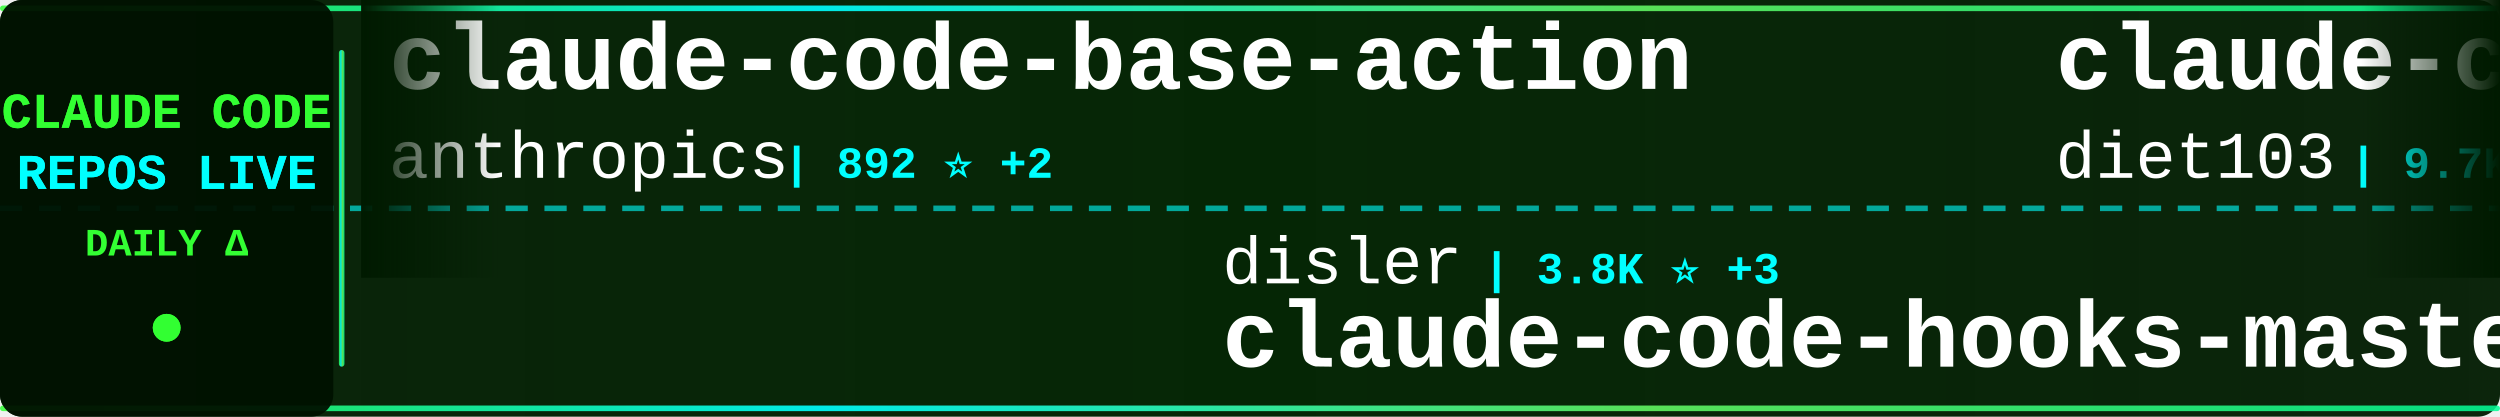
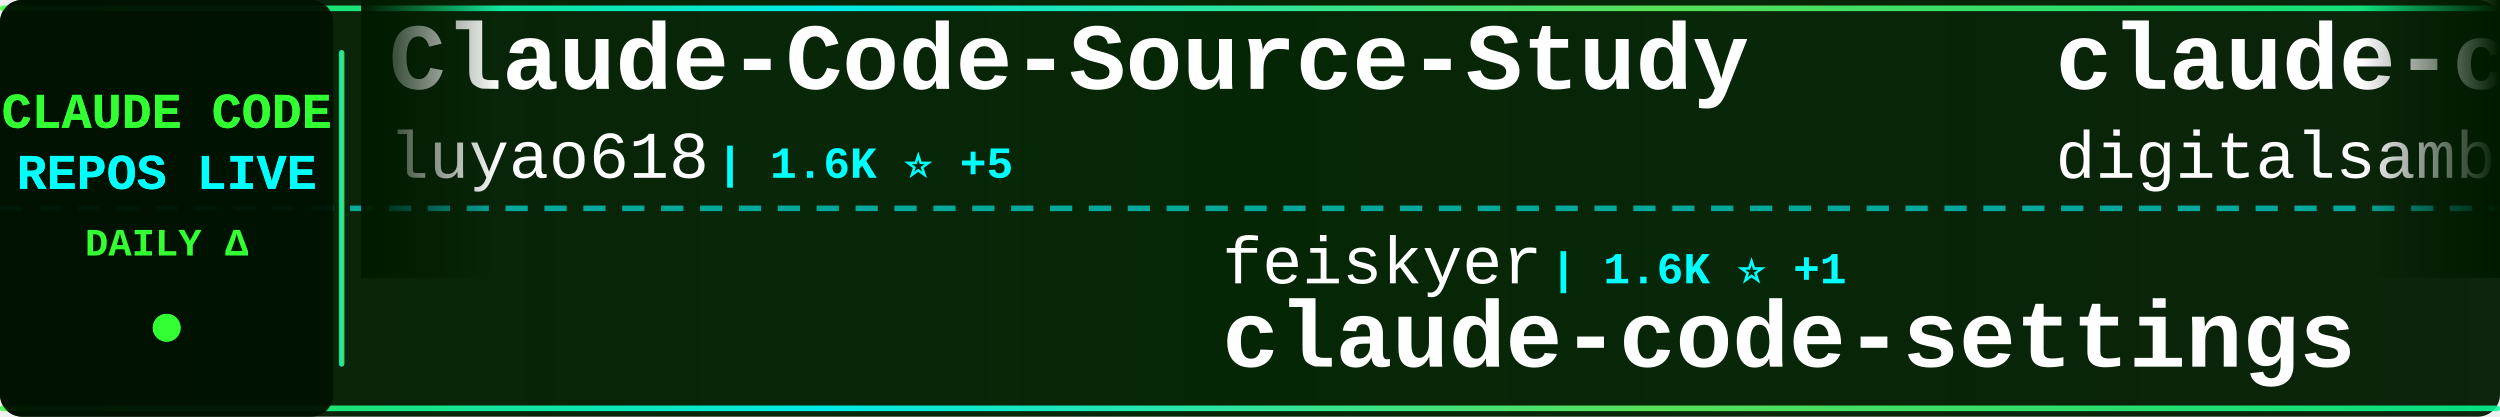
<svg xmlns="http://www.w3.org/2000/svg" width="900" height="150">
  <defs>
    <linearGradient id="tickerBg" x1="0%" y1="0%" x2="100%" y2="0%">
      <stop offset="0%" style="stop-color:#001a00;stop-opacity:0.95" />
      <stop offset="50%" style="stop-color:#002200;stop-opacity:0.98" />
      <stop offset="100%" style="stop-color:#001a00;stop-opacity:0.95" />
    </linearGradient>
    <linearGradient id="borderGrad" x1="0%" y1="0%" x2="100%" y2="0%">
      <stop offset="0%" style="stop-color:#33ff33;stop-opacity:0.85">
        <animate attributeName="stop-opacity" values="0.85;1;0.85" dur="2s" repeatCount="indefinite" />
      </stop>
      <stop offset="33%" style="stop-color:#00ffff;stop-opacity:0.9">
        <animate attributeName="stop-opacity" values="0.9;1;0.9" dur="2.2s" repeatCount="indefinite" />
      </stop>
      <stop offset="66%" style="stop-color:#66ff66;stop-opacity:0.85">
        <animate attributeName="stop-opacity" values="0.85;1;0.85" dur="1.8s" repeatCount="indefinite" />
      </stop>
      <stop offset="100%" style="stop-color:#00ff99;stop-opacity:0.85">
        <animate attributeName="stop-opacity" values="0.85;1;0.85" dur="2s" repeatCount="indefinite" />
      </stop>
    </linearGradient>
    <filter id="textGlow">
      <feGaussianBlur stdDeviation="0.1" result="coloredBlur" />
      <feMerge>
        <feMergeNode in="coloredBlur" />
        <feMergeNode in="SourceGraphic" />
      </feMerge>
    </filter>
    <filter id="metricGlow">
      <feGaussianBlur stdDeviation="0.2" result="coloredBlur" />
      <feMerge>
        <feMergeNode in="coloredBlur" />
        <feMergeNode in="SourceGraphic" />
      </feMerge>
    </filter>
    <linearGradient id="leftFade" x1="0%" y1="0%" x2="100%" y2="0%">
      <stop offset="0%" style="stop-color:#001a00;stop-opacity:1" />
      <stop offset="100%" style="stop-color:#001a00;stop-opacity:0" />
    </linearGradient>
    <linearGradient id="rightFade" x1="0%" y1="0%" x2="100%" y2="0%">
      <stop offset="0%" style="stop-color:#001a00;stop-opacity:0" />
      <stop offset="100%" style="stop-color:#001a00;stop-opacity:1" />
    </linearGradient>
  </defs>
  <rect width="900" height="150" fill="url(#tickerBg)" rx="8" />
  <rect x="0" y="2" width="900" height="2" fill="url(#borderGrad)" rx="1" />
  <rect x="0" y="146" width="900" height="2" fill="url(#borderGrad)" rx="1" />
  <line x1="0" y1="75" x2="900" y2="75" stroke="#00ffff" stroke-width="2" stroke-dasharray="8 6" opacity="0.6" />
  <rect x="0" y="0" width="120" height="150" fill="#001100" opacity="0.95" rx="8" />
  <text x="60" y="46" font-family="'Courier New', monospace" font-size="18" font-weight="bold" fill="#33ff33" text-anchor="middle" filter="url(#textGlow)">
    CLAUDE CODE
  </text>
  <text x="60" y="68" font-family="'Courier New', monospace" font-size="18" font-weight="bold" fill="#00ffff" text-anchor="middle" filter="url(#textGlow)">
    REPOS LIVE
  </text>
  <text x="60" y="92" font-family="'Courier New', monospace" font-size="14" font-weight="bold" fill="#33ff33" text-anchor="middle">
    DAILY Δ
  </text>
  <circle cx="60" cy="118" r="5" fill="#33ff33" filter="url(#metricGlow)">
    <animate attributeName="r" values="4;6;4" dur="1.5s" repeatCount="indefinite" />
    <animate attributeName="opacity" values="0.6;1;0.6" dur="1.5s" repeatCount="indefinite" />
  </circle>
  <rect x="122" y="18" width="2" height="114" fill="url(#borderGrad)" rx="1" />
  <clipPath id="tickerClip">
    <rect x="130" y="0" width="770" height="150" />
  </clipPath>
  <g clip-path="url(#tickerClip)">
    <g id="tickerItems">
      <animateTransform attributeName="transform" attributeType="XML" type="translate" from="0 0" to="-3000 0" dur="54s" repeatCount="indefinite" />
      <g transform="translate(0, 0)">
-         <text x="140" y="32" font-family="'Courier New', monospace" font-size="34" font-weight="bold" fill="#ffffff">claude-code-base-action</text>
-         <text x="140" y="64" font-family="'Courier New', monospace" font-size="24" font-weight="normal" fill="#ffffff" opacity="1.0">anthropics</text>
-         <text x="282" y="64" font-family="'Courier New', monospace" font-size="16" font-weight="bold" fill="#00ffff"> | 892 ⭐ +2</text>
+         <text x="140" y="32" font-family="'Courier New', monospace" font-size="34" font-weight="bold" fill="#ffffff">Claude-Code-Source-Study</text>
+         <text x="140" y="64" font-family="'Courier New', monospace" font-size="24" font-weight="normal" fill="#ffffff" opacity="1.0">luyao618</text>
+         <text x="258" y="64" font-family="'Courier New', monospace" font-size="16" font-weight="bold" fill="#00ffff"> | 1.6K ⭐ +5</text>
      </g>
      <g transform="translate(300, 0)">
-         <text x="140" y="102" font-family="'Courier New', monospace" font-size="24" font-weight="normal" fill="#ffffff" opacity="1.0">disler</text>
-         <text x="234" y="102" font-family="'Courier New', monospace" font-size="16" font-weight="bold" fill="#00ffff"> | 3.8K ⭐ +3</text>
-         <text x="140" y="132" font-family="'Courier New', monospace" font-size="34" font-weight="bold" fill="#ffffff">claude-code-hooks-master...</text>
+         <text x="140" y="102" font-family="'Courier New', monospace" font-size="24" font-weight="normal" fill="#ffffff" opacity="1.0">feiskyer</text>
+         <text x="258" y="102" font-family="'Courier New', monospace" font-size="16" font-weight="bold" fill="#00ffff"> | 1.6K ⭐ +1</text>
+         <text x="140" y="132" font-family="'Courier New', monospace" font-size="34" font-weight="bold" fill="#ffffff">claude-code-settings</text>
      </g>
      <g transform="translate(600, 0)">
-         <text x="140" y="32" font-family="'Courier New', monospace" font-size="34" font-weight="bold" fill="#ffffff">claude-code-infrastructu...</text>
-         <text x="140" y="64" font-family="'Courier New', monospace" font-size="24" font-weight="normal" fill="#ffffff" opacity="1.0">diet103</text>
-         <text x="246" y="64" font-family="'Courier New', monospace" font-size="16" font-weight="bold" fill="#00ffff"> | 9.7K ⭐ +2</text>
+         <text x="140" y="32" font-family="'Courier New', monospace" font-size="34" font-weight="bold" fill="#ffffff">claude-code-video-toolki...</text>
+         <text x="140" y="64" font-family="'Courier New', monospace" font-size="24" font-weight="normal" fill="#ffffff" opacity="1.0">digitalsamba</text>
+         <text x="306" y="64" font-family="'Courier New', monospace" font-size="16" font-weight="bold" fill="#00ffff"> | 1.7K ⭐ +6</text>
      </g>
      <g transform="translate(900, 0)">
-         <text x="140" y="102" font-family="'Courier New', monospace" font-size="24" font-weight="normal" fill="#ffffff" opacity="1.0">kodu-ai</text>
-         <text x="246" y="102" font-family="'Courier New', monospace" font-size="16" font-weight="bold" fill="#00ffff"> | 5.3K ⭐</text>
-         <text x="140" y="132" font-family="'Courier New', monospace" font-size="34" font-weight="bold" fill="#ffffff">claude-coder</text>
+         <text x="140" y="102" font-family="'Courier New', monospace" font-size="24" font-weight="normal" fill="#ffffff" opacity="1.0">VILA-Lab</text>
+         <text x="258" y="102" font-family="'Courier New', monospace" font-size="16" font-weight="bold" fill="#00ffff"> | 1.8K ⭐ +6</text>
+         <text x="140" y="132" font-family="'Courier New', monospace" font-size="34" font-weight="bold" fill="#ffffff">Dive-into-Claude-Code</text>
      </g>
      <g transform="translate(1200, 0)">
-         <text x="140" y="32" font-family="'Courier New', monospace" font-size="34" font-weight="bold" fill="#ffffff">awesome-claude-code-suba...</text>
-         <text x="140" y="64" font-family="'Courier New', monospace" font-size="24" font-weight="normal" fill="#ffffff" opacity="1.0">VoltAgent</text>
-         <text x="270" y="64" font-family="'Courier New', monospace" font-size="16" font-weight="bold" fill="#00ffff"> | 22.8K ⭐ +64</text>
+         <text x="140" y="32" font-family="'Courier New', monospace" font-size="34" font-weight="bold" fill="#ffffff">pi-vs-claude-code</text>
+         <text x="140" y="64" font-family="'Courier New', monospace" font-size="24" font-weight="normal" fill="#ffffff" opacity="1.0">disler</text>
+         <text x="234" y="64" font-family="'Courier New', monospace" font-size="16" font-weight="bold" fill="#00ffff"> | 1.4K ⭐ +2</text>
      </g>
      <g transform="translate(1500, 0)">
-         <text x="140" y="102" font-family="'Courier New', monospace" font-size="24" font-weight="normal" fill="#ffffff" opacity="1.0">Chachamaru127</text>
-         <text x="318" y="102" font-family="'Courier New', monospace" font-size="16" font-weight="bold" fill="#00ffff"> | 2.9K ⭐ +5</text>
-         <text x="140" y="132" font-family="'Courier New', monospace" font-size="34" font-weight="bold" fill="#ffffff">claude-code-harness</text>
+         <text x="140" y="102" font-family="'Courier New', monospace" font-size="24" font-weight="normal" fill="#ffffff" opacity="1.0">andrew-kramer-inno</text>
+         <text x="378" y="102" font-family="'Courier New', monospace" font-size="16" font-weight="bold" fill="#00ffff"> | 593 ⭐</text>
+         <text x="140" y="132" font-family="'Courier New', monospace" font-size="34" font-weight="bold" fill="#ffffff">claude-code-source-build</text>
      </g>
      <g transform="translate(1800, 0)">
-         <text x="140" y="32" font-family="'Courier New', monospace" font-size="34" font-weight="bold" fill="#ffffff">claude-code-spec-workflo...</text>
-         <text x="140" y="64" font-family="'Courier New', monospace" font-size="24" font-weight="normal" fill="#ffffff" opacity="1.0">Pimzino</text>
-         <text x="246" y="64" font-family="'Courier New', monospace" font-size="16" font-weight="bold" fill="#00ffff"> | 3.8K ⭐ +1</text>
+         <text x="140" y="32" font-family="'Courier New', monospace" font-size="34" font-weight="bold" fill="#ffffff">claude-howto</text>
+         <text x="140" y="64" font-family="'Courier New', monospace" font-size="24" font-weight="normal" fill="#ffffff" opacity="1.0">luongnv89</text>
+         <text x="270" y="64" font-family="'Courier New', monospace" font-size="16" font-weight="bold" fill="#00ffff"> | 39.2K ⭐ +58</text>
      </g>
      <g transform="translate(2100, 0)">
-         <text x="140" y="102" font-family="'Courier New', monospace" font-size="24" font-weight="normal" fill="#ffffff" opacity="1.0">feiskyer</text>
-         <text x="258" y="102" font-family="'Courier New', monospace" font-size="16" font-weight="bold" fill="#00ffff"> | 1.6K ⭐</text>
-         <text x="140" y="132" font-family="'Courier New', monospace" font-size="34" font-weight="bold" fill="#ffffff">claude-code-settings</text>
+         <text x="140" y="102" font-family="'Courier New', monospace" font-size="24" font-weight="normal" fill="#ffffff" opacity="1.0">diet103</text>
+         <text x="246" y="102" font-family="'Courier New', monospace" font-size="16" font-weight="bold" fill="#00ffff"> | 9.7K ⭐ +2</text>
+         <text x="140" y="132" font-family="'Courier New', monospace" font-size="34" font-weight="bold" fill="#ffffff">claude-code-infrastructu...</text>
      </g>
      <g transform="translate(2400, 0)">
-         <text x="140" y="32" font-family="'Courier New', monospace" font-size="34" font-weight="bold" fill="#ffffff">claude-skills</text>
-         <text x="140" y="64" font-family="'Courier New', monospace" font-size="24" font-weight="normal" fill="#ffffff" opacity="1.0">alirezarezvani</text>
-         <text x="330" y="64" font-family="'Courier New', monospace" font-size="16" font-weight="bold" fill="#00ffff"> | 19.8K ⭐ +124</text>
+         <text x="140" y="32" font-family="'Courier New', monospace" font-size="34" font-weight="bold" fill="#ffffff">claude-code-sourcemap</text>
+         <text x="140" y="64" font-family="'Courier New', monospace" font-size="24" font-weight="normal" fill="#ffffff" opacity="1.0">ChinaSiro</text>
+         <text x="270" y="64" font-family="'Courier New', monospace" font-size="16" font-weight="bold" fill="#00ffff"> | 9.5K ⭐ +6</text>
      </g>
      <g transform="translate(2700, 0)">
        <text x="140" y="102" font-family="'Courier New', monospace" font-size="24" font-weight="normal" fill="#ffffff" opacity="1.0">rohitg00</text>
        <text x="258" y="102" font-family="'Courier New', monospace" font-size="16" font-weight="bold" fill="#00ffff"> | 2.2K ⭐ +6</text>
        <text x="140" y="132" font-family="'Courier New', monospace" font-size="34" font-weight="bold" fill="#ffffff">awesome-claude-code-tool...</text>
      </g>
      <g transform="translate(3000, 0)">
-         <text x="140" y="32" font-family="'Courier New', monospace" font-size="34" font-weight="bold" fill="#ffffff">claude-code-base-action</text>
-         <text x="140" y="64" font-family="'Courier New', monospace" font-size="24" font-weight="normal" fill="#ffffff" opacity="1.0">anthropics</text>
-         <text x="282" y="64" font-family="'Courier New', monospace" font-size="16" font-weight="bold" fill="#00ffff"> | 892 ⭐ +2</text>
+         <text x="140" y="32" font-family="'Courier New', monospace" font-size="34" font-weight="bold" fill="#ffffff">Claude-Code-Source-Study</text>
+         <text x="140" y="64" font-family="'Courier New', monospace" font-size="24" font-weight="normal" fill="#ffffff" opacity="1.0">luyao618</text>
+         <text x="258" y="64" font-family="'Courier New', monospace" font-size="16" font-weight="bold" fill="#00ffff"> | 1.6K ⭐ +5</text>
      </g>
      <g transform="translate(3300, 0)">
-         <text x="140" y="102" font-family="'Courier New', monospace" font-size="24" font-weight="normal" fill="#ffffff" opacity="1.0">disler</text>
-         <text x="234" y="102" font-family="'Courier New', monospace" font-size="16" font-weight="bold" fill="#00ffff"> | 3.8K ⭐ +3</text>
-         <text x="140" y="132" font-family="'Courier New', monospace" font-size="34" font-weight="bold" fill="#ffffff">claude-code-hooks-master...</text>
+         <text x="140" y="102" font-family="'Courier New', monospace" font-size="24" font-weight="normal" fill="#ffffff" opacity="1.0">feiskyer</text>
+         <text x="258" y="102" font-family="'Courier New', monospace" font-size="16" font-weight="bold" fill="#00ffff"> | 1.6K ⭐ +1</text>
+         <text x="140" y="132" font-family="'Courier New', monospace" font-size="34" font-weight="bold" fill="#ffffff">claude-code-settings</text>
      </g>
      <g transform="translate(3600, 0)">
-         <text x="140" y="32" font-family="'Courier New', monospace" font-size="34" font-weight="bold" fill="#ffffff">claude-code-infrastructu...</text>
-         <text x="140" y="64" font-family="'Courier New', monospace" font-size="24" font-weight="normal" fill="#ffffff" opacity="1.0">diet103</text>
-         <text x="246" y="64" font-family="'Courier New', monospace" font-size="16" font-weight="bold" fill="#00ffff"> | 9.7K ⭐ +2</text>
+         <text x="140" y="32" font-family="'Courier New', monospace" font-size="34" font-weight="bold" fill="#ffffff">claude-code-video-toolki...</text>
+         <text x="140" y="64" font-family="'Courier New', monospace" font-size="24" font-weight="normal" fill="#ffffff" opacity="1.0">digitalsamba</text>
+         <text x="306" y="64" font-family="'Courier New', monospace" font-size="16" font-weight="bold" fill="#00ffff"> | 1.7K ⭐ +6</text>
      </g>
      <g transform="translate(3900, 0)">
-         <text x="140" y="102" font-family="'Courier New', monospace" font-size="24" font-weight="normal" fill="#ffffff" opacity="1.0">kodu-ai</text>
-         <text x="246" y="102" font-family="'Courier New', monospace" font-size="16" font-weight="bold" fill="#00ffff"> | 5.3K ⭐</text>
-         <text x="140" y="132" font-family="'Courier New', monospace" font-size="34" font-weight="bold" fill="#ffffff">claude-coder</text>
+         <text x="140" y="102" font-family="'Courier New', monospace" font-size="24" font-weight="normal" fill="#ffffff" opacity="1.0">VILA-Lab</text>
+         <text x="258" y="102" font-family="'Courier New', monospace" font-size="16" font-weight="bold" fill="#00ffff"> | 1.8K ⭐ +6</text>
+         <text x="140" y="132" font-family="'Courier New', monospace" font-size="34" font-weight="bold" fill="#ffffff">Dive-into-Claude-Code</text>
      </g>
    </g>
  </g>
  <rect x="130" y="0" width="50" height="100" fill="url(#leftFade)" />
  <rect x="850" y="0" width="50" height="100" fill="url(#rightFade)" />
</svg>
